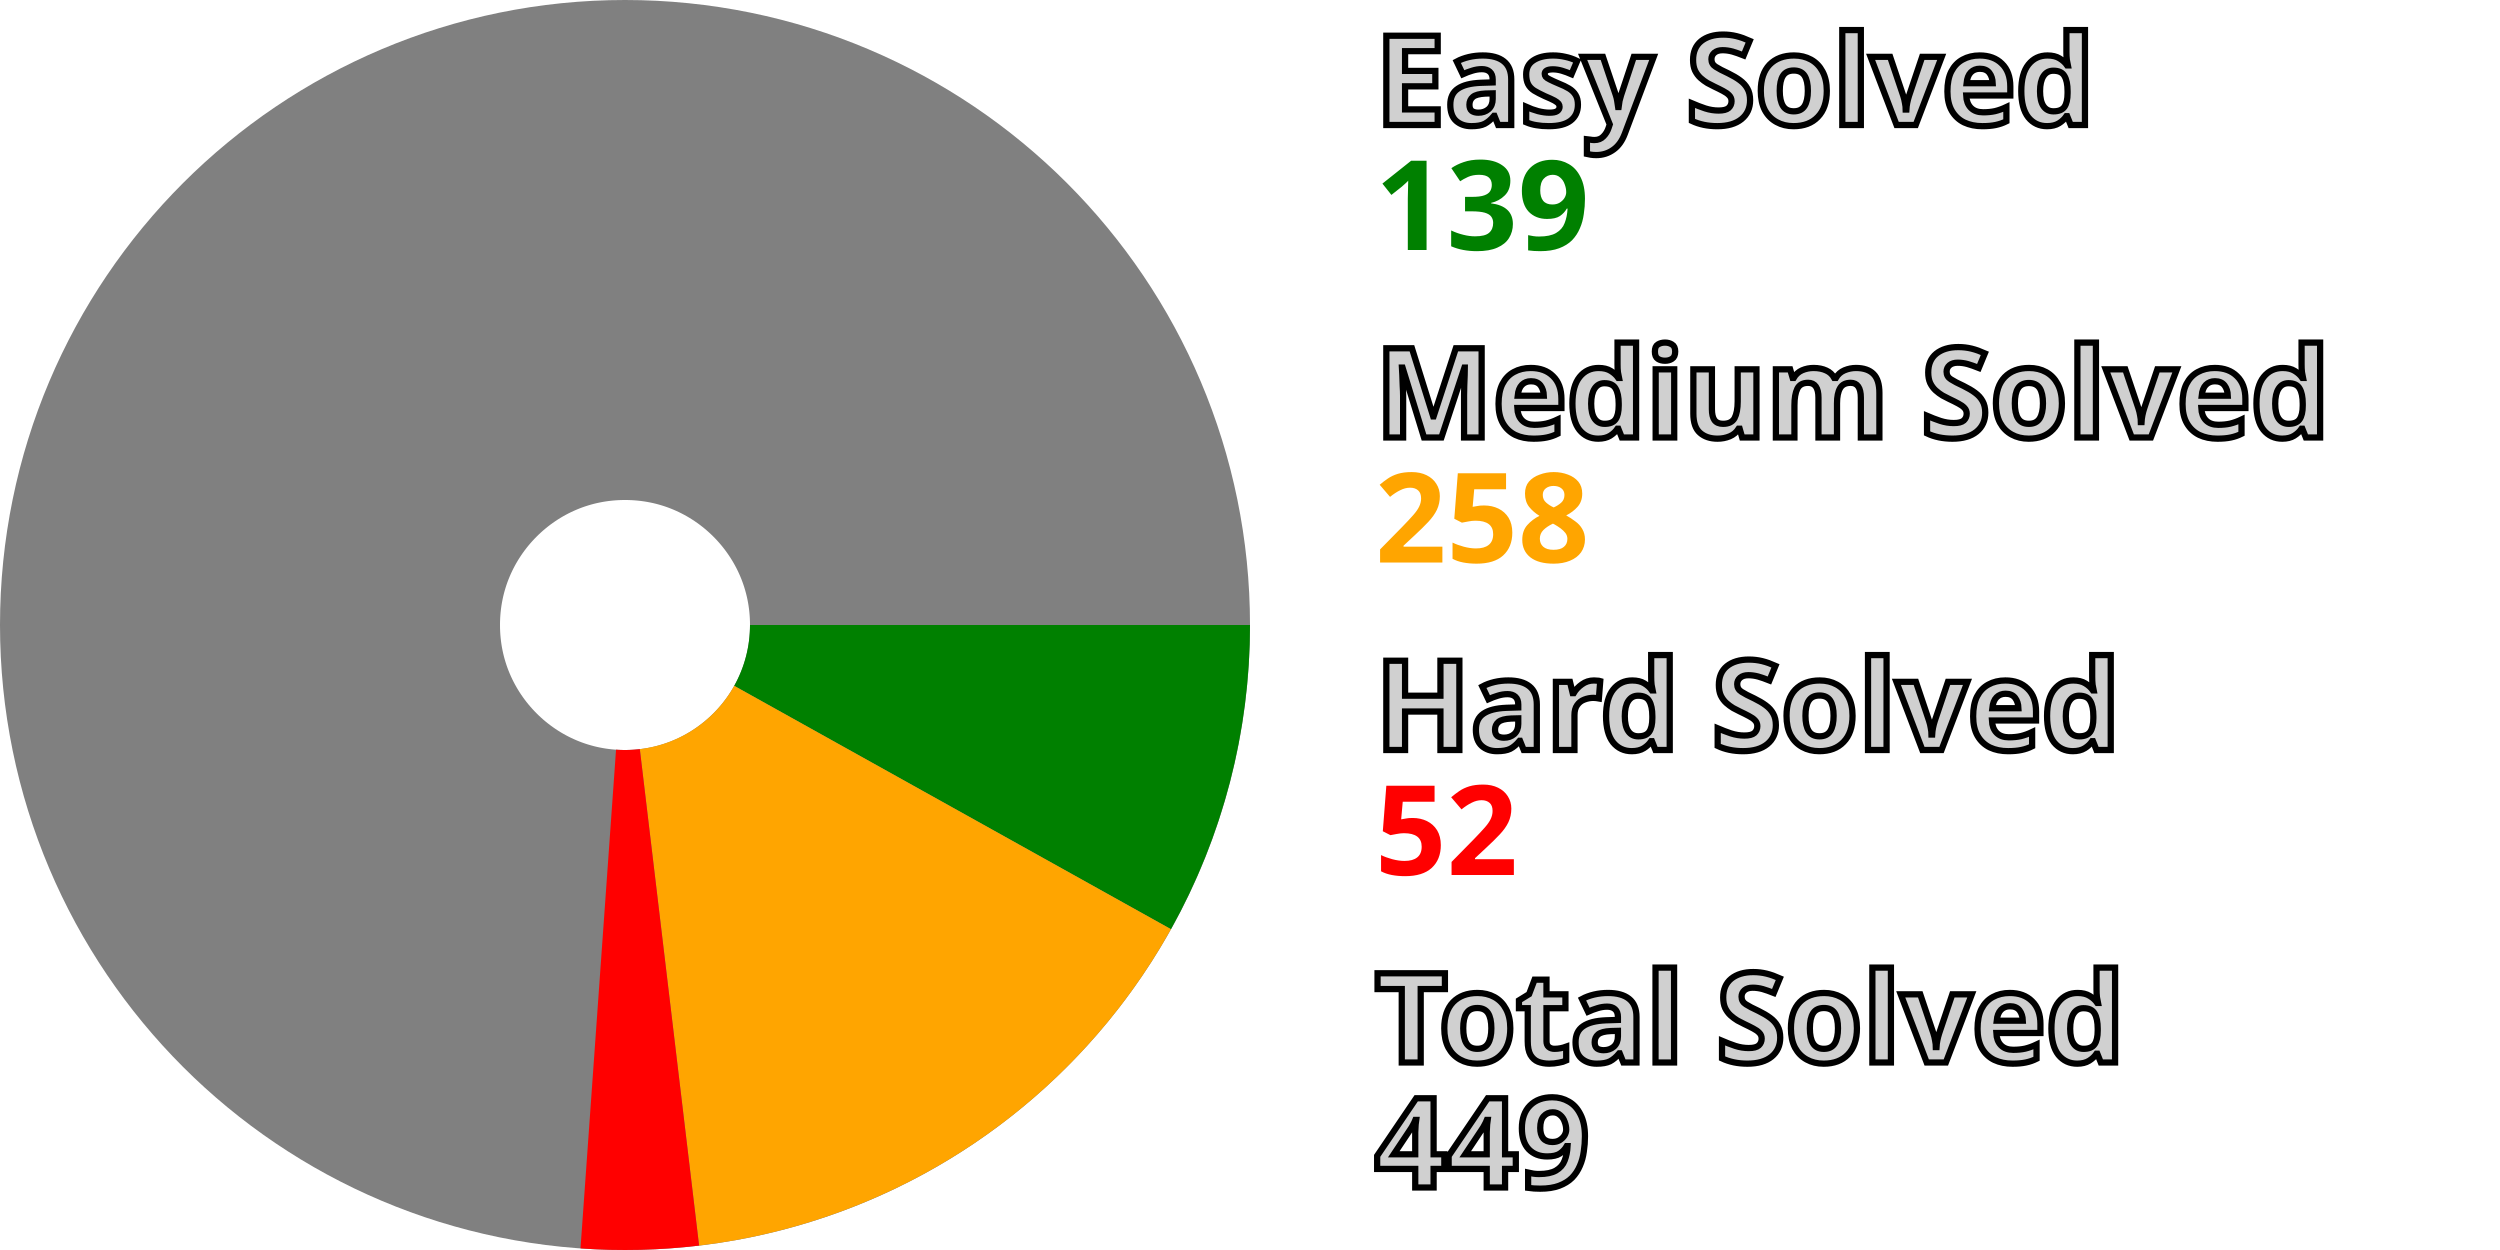
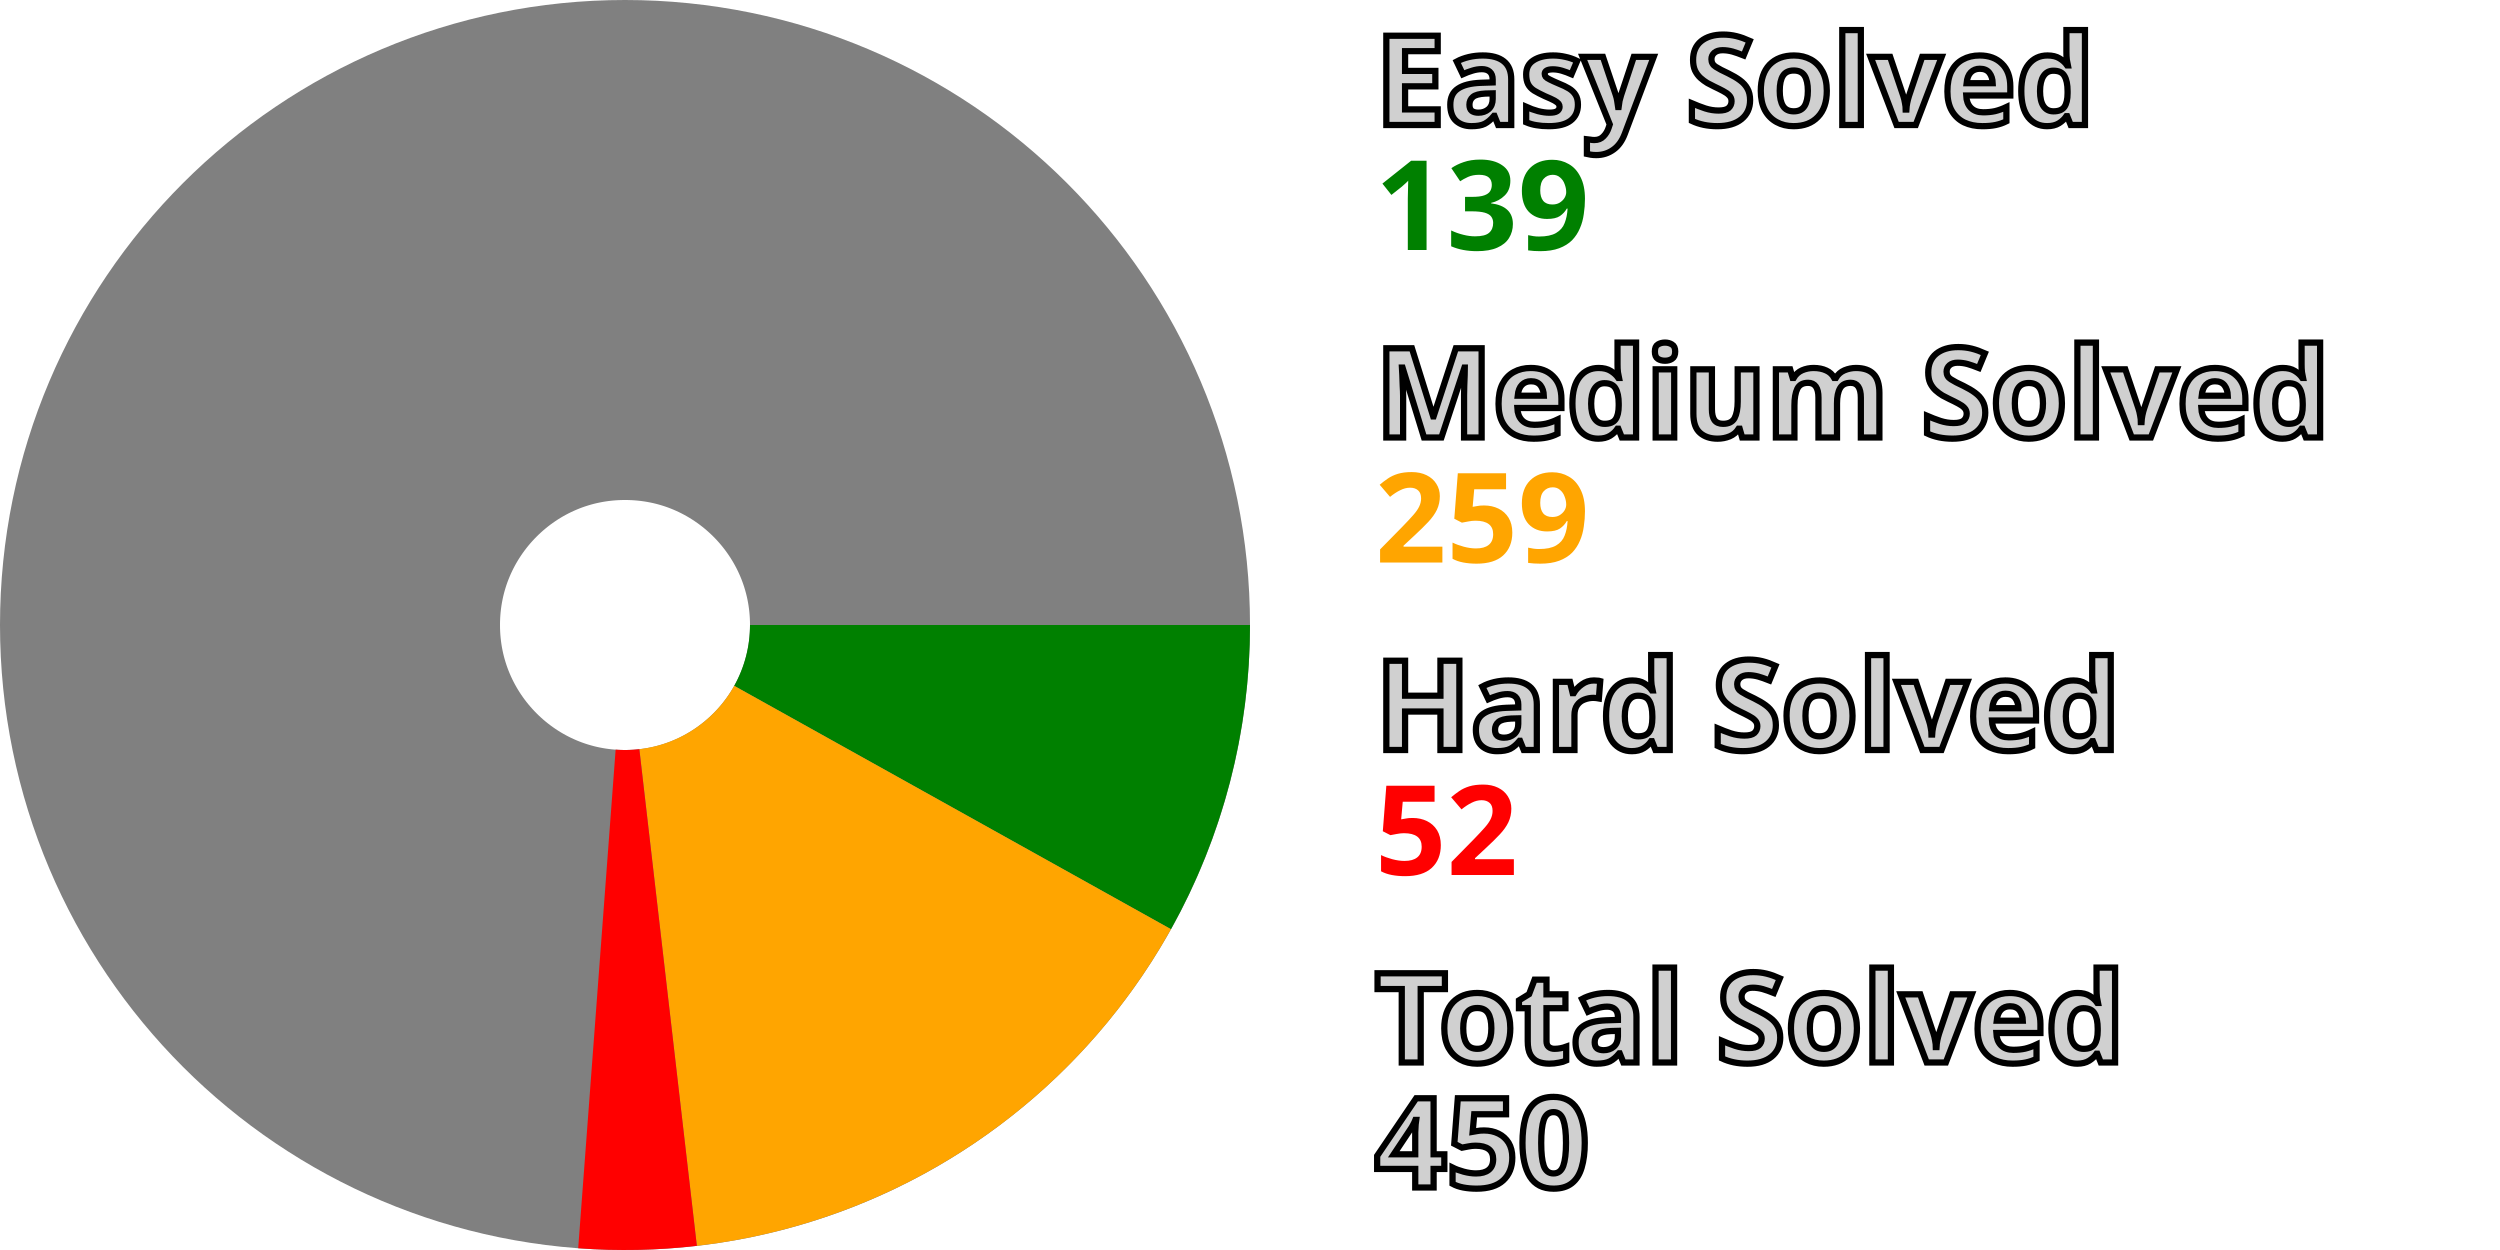
<svg xmlns="http://www.w3.org/2000/svg" width="200" height="100" viewBox="0 0 200 100" stroke-width="40" fill="none">
  <style>.small {font: bold 10px sans-serif; fill: #d0d0d0; stroke: black; stroke-width: 0.5px;}</style>
  <style>.esy {font: bold 10px sans-serif; fill: green;}</style>
  <style>.mdm {font: bold 10px sans-serif; fill: orange;}</style>
  <style>.hrd {font: bold 10px sans-serif; fill: red;}</style>
  <circle cx="50" cy="50" r="30.0" stroke="gray" />
  <path d="M80.0 50 A 30.0 30.0, 0, 0, 1, 76.206 64.602" stroke="green" />
-   <path d="M76.206 64.602 A 30.0 30.0, 0, 0, 1, 53.557 79.788" stroke="orange" />
-   <path d="M53.557 79.788 A 30.0 30.0, 0, 0, 1, 47.862 79.924" stroke="red" />
+   <path d="M76.206 64.602 A 30.0 30.0, 0, 0, 1, 53.448 79.801" stroke="orange" />
+   <path d="M53.448 79.801 A 30.0 30.0, 0, 0, 1, 47.753 79.916" stroke="red" />
  <text x="110.0" y="10.0" class="small">Easy Solved</text>
  <text x="110.0" y="20.0" class="esy">139</text>
  <text x="110.0" y="35.0" class="small">Medium Solved</text>
-   <text x="110.0" y="45.0" class="mdm">258</text>
+   <text x="110.0" y="45.0" class="mdm">259</text>
  <text x="110.0" y="60.0" class="small">Hard Solved</text>
  <text x="110.0" y="70.0" class="hrd">52</text>
  <text x="110.0" y="85.0" class="small">Total Solved</text>
-   <text x="110.0" y="95.0" class="small">449</text>
+   <text x="110.0" y="95.0" class="small">450</text>
</svg>
